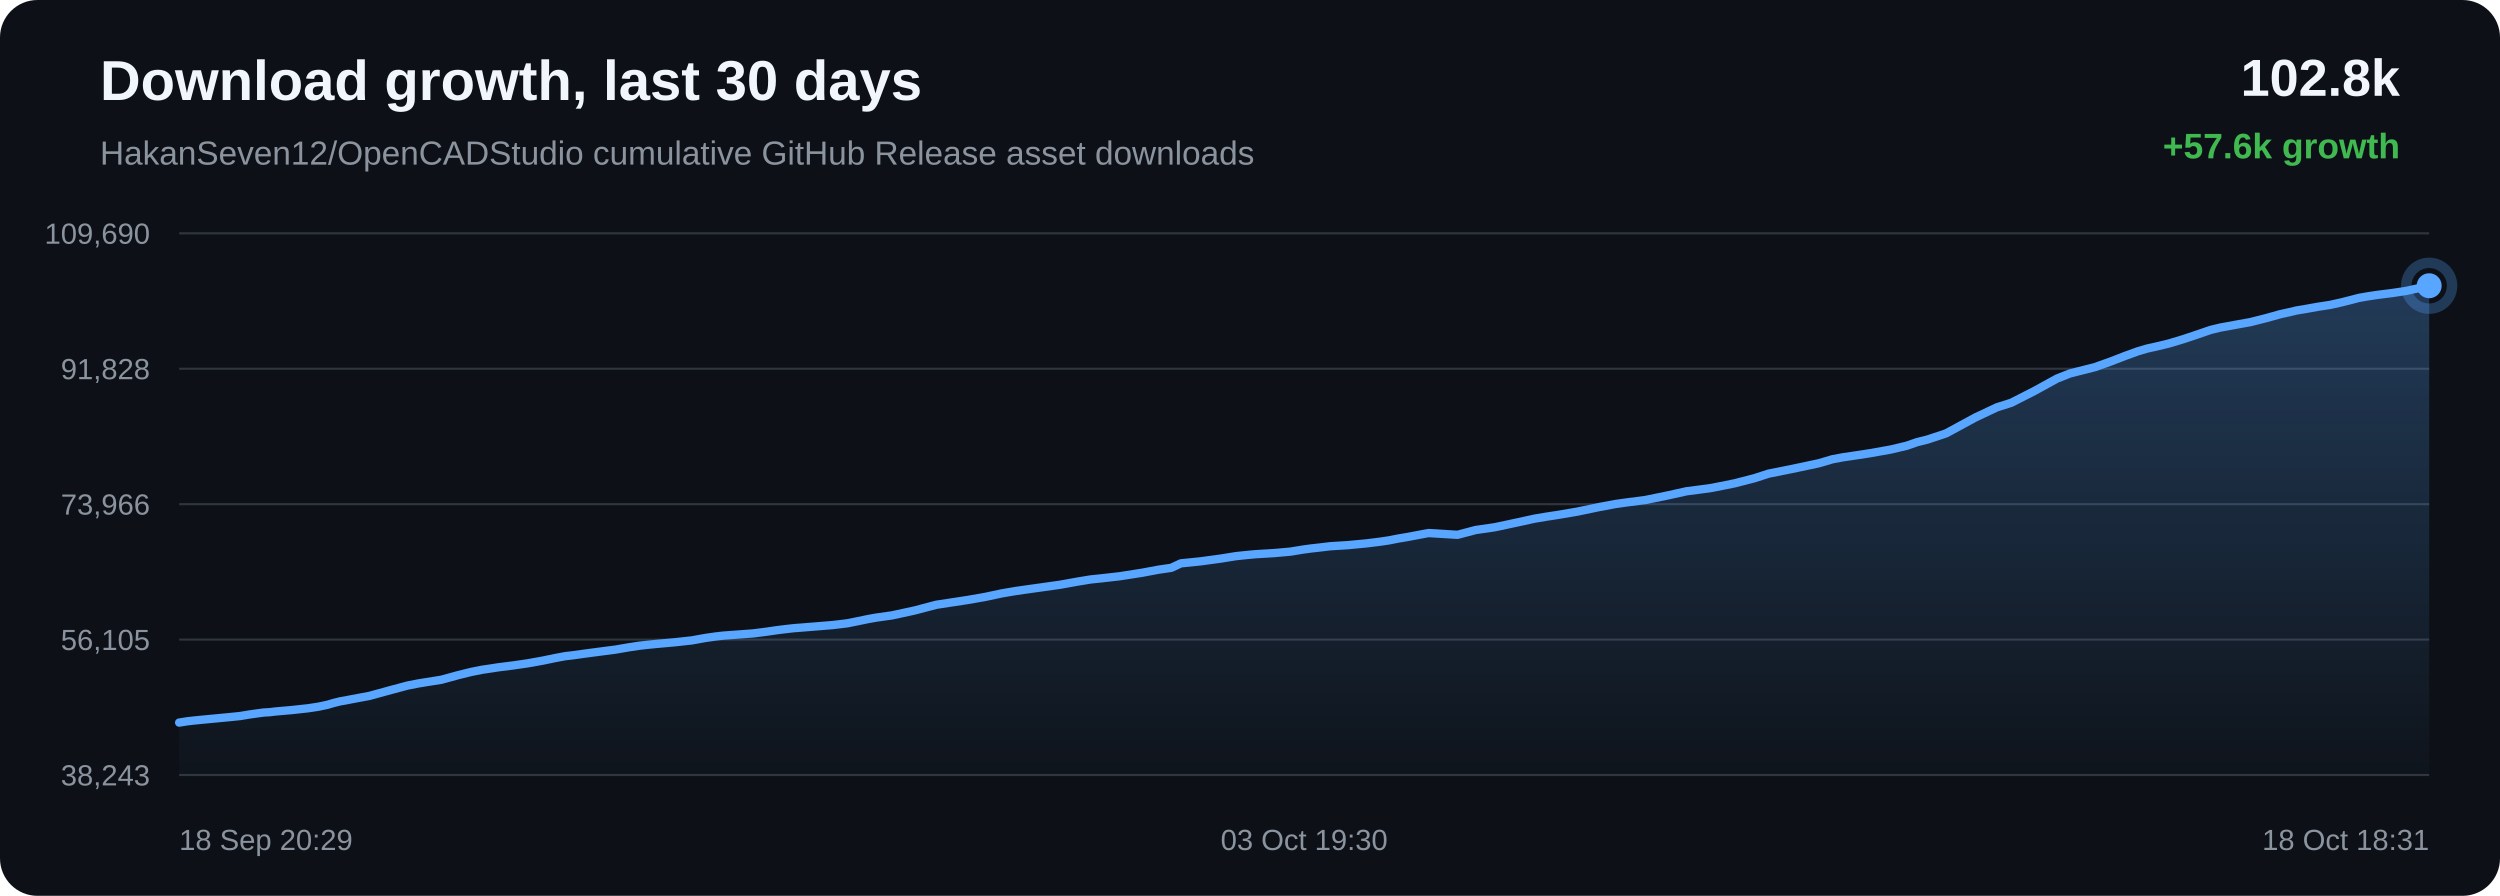
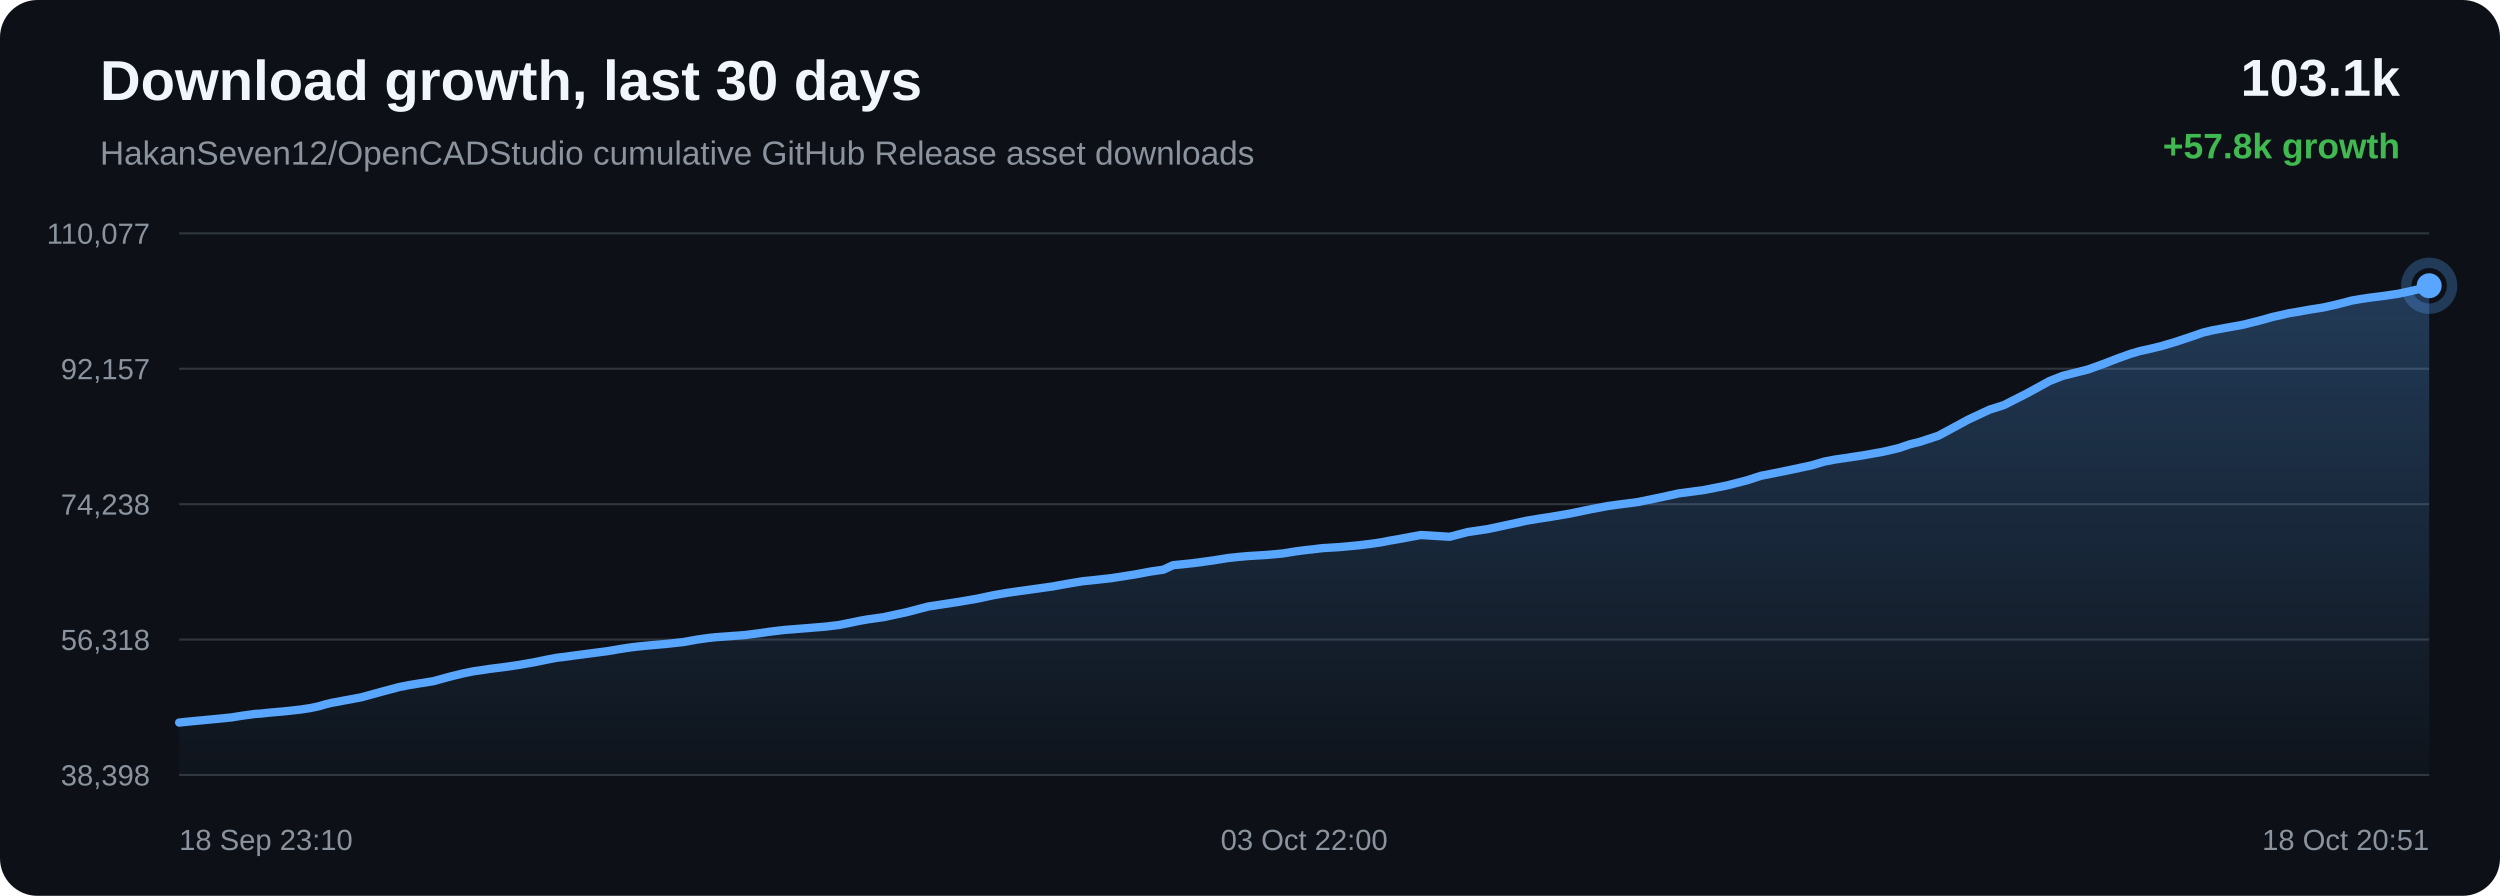
<svg xmlns="http://www.w3.org/2000/svg" width="1200" height="430" viewBox="0 0 1200 430">
  <defs>
    <linearGradient id="area" x1="0" x2="0" y1="0" y2="1">
      <stop offset="0%" stop-color="#58a6ff" stop-opacity="0.28" />
      <stop offset="100%" stop-color="#58a6ff" stop-opacity="0.02" />
    </linearGradient>
  </defs>
  <rect width="100%" height="100%" rx="18" fill="#0d1117" />
  <text x="48" y="48" fill="#f0f6fc" font-family="Arial, sans-serif" font-size="27" font-weight="700">Download growth, last 30 days</text>
  <text x="48" y="79" fill="#8b949e" font-family="Arial, sans-serif" font-size="16">HakanSeven12/OpenCADStudio cumulative GitHub Release asset downloads</text>
-   <text x="1152" y="46" text-anchor="end" fill="#f0f6fc" font-family="Arial, sans-serif" font-size="25" font-weight="700">102.8k</text>
-   <text x="1152" y="76" text-anchor="end" fill="#3fb950" font-family="Arial, sans-serif" font-size="17" font-weight="700">+57.6k growth</text>
+   <text x="1152" y="46" text-anchor="end" fill="#f0f6fc" font-family="Arial, sans-serif" font-size="25" font-weight="700">103.1k</text>
+   <text x="1152" y="76" text-anchor="end" fill="#3fb950" font-family="Arial, sans-serif" font-size="17" font-weight="700">+57.8k growth</text>
  <line x1="86" y1="112.00" x2="1166" y2="112.00" stroke="#30363d" stroke-width="1" />
  <line x1="86" y1="177.00" x2="1166" y2="177.00" stroke="#30363d" stroke-width="1" />
  <line x1="86" y1="242.00" x2="1166" y2="242.00" stroke="#30363d" stroke-width="1" />
  <line x1="86" y1="307.00" x2="1166" y2="307.00" stroke="#30363d" stroke-width="1" />
  <line x1="86" y1="372.00" x2="1166" y2="372.00" stroke="#30363d" stroke-width="1" />
-   <text x="72" y="117.00" text-anchor="end" fill="#8b949e" font-family="Arial, sans-serif" font-size="14">109,690</text>
-   <text x="72" y="182.00" text-anchor="end" fill="#8b949e" font-family="Arial, sans-serif" font-size="14">91,828</text>
-   <text x="72" y="247.00" text-anchor="end" fill="#8b949e" font-family="Arial, sans-serif" font-size="14">73,966</text>
-   <text x="72" y="312.00" text-anchor="end" fill="#8b949e" font-family="Arial, sans-serif" font-size="14">56,105</text>
-   <text x="72" y="377.00" text-anchor="end" fill="#8b949e" font-family="Arial, sans-serif" font-size="14">38,243</text>
-   <path d="M 86.00 346.84 L 90.02 346.20 L 93.19 345.85 L 96.15 345.55 L 103.21 344.88 L 109.72 344.26 L 115.24 343.70 L 119.83 342.94 L 123.22 342.47 L 126.57 342.01 L 129.43 341.85 L 132.35 341.50 L 140.03 340.83 L 147.92 339.97 L 152.72 339.24 L 157.05 338.33 L 160.13 337.43 L 163.31 336.64 L 166.04 336.17 L 169.02 335.58 L 177.30 334.04 L 187.74 331.18 L 195.62 329.07 L 200.54 328.10 L 204.31 327.48 L 211.87 326.28 L 220.00 324.05 L 226.12 322.54 L 231.38 321.48 L 235.79 320.84 L 239.26 320.30 L 246.09 319.44 L 253.26 318.40 L 260.40 317.13 L 266.51 315.86 L 271.32 314.96 L 274.73 314.57 L 280.49 313.77 L 287.98 312.78 L 295.57 311.79 L 301.84 310.71 L 306.94 309.94 L 310.75 309.51 L 315.31 309.06 L 323.72 308.31 L 332.11 307.39 L 338.75 306.19 L 343.63 305.50 L 347.24 305.09 L 354.37 304.57 L 361.50 304.04 L 367.85 303.23 L 373.21 302.45 L 377.12 301.97 L 381.07 301.52 L 384.41 301.27 L 391.95 300.66 L 399.73 300.02 L 406.57 299.21 L 412.02 298.12 L 416.53 297.18 L 420.41 296.48 L 428.14 295.39 L 438.99 293.04 L 449.42 290.29 L 455.77 289.32 L 464.11 288.05 L 472.82 286.54 L 480.86 284.82 L 487.37 283.71 L 492.23 283.01 L 500.26 281.89 L 508.93 280.66 L 516.93 279.22 L 523.48 278.14 L 528.40 277.63 L 537.26 276.63 L 548.22 274.92 L 556.15 273.44 L 562.23 272.56 L 566.82 270.40 L 576.32 269.44 L 586.00 268.12 L 593.20 266.96 L 598.56 266.39 L 602.74 266.01 L 611.66 265.47 L 619.43 264.78 L 625.58 263.77 L 629.53 263.24 L 633.45 262.81 L 638.56 262.19 L 646.99 261.67 L 655.89 260.83 L 662.38 260.02 L 666.53 259.41 L 671.07 258.52 L 675.29 257.81 L 685.69 255.86 L 699.61 256.71 L 708.31 254.41 L 717.59 253.06 L 728.22 250.79 L 736.53 248.97 L 742.47 247.97 L 747.21 247.25 L 756.95 245.61 L 767.73 243.36 L 775.33 241.94 L 780.84 241.16 L 789.88 239.99 L 801.01 237.70 L 809.53 235.81 L 816.10 234.96 L 821.76 234.17 L 832.65 231.99 L 842.19 229.53 L 848.91 227.35 L 854.27 226.29 L 863.24 224.45 L 873.05 222.36 L 879.50 220.46 L 884.77 219.47 L 889.07 218.85 L 897.61 217.54 L 907.52 215.78 L 915.21 213.96 L 920.16 212.24 L 925.26 210.96 L 934.10 208.03 L 948.26 200.35 L 958.56 195.50 L 965.41 193.33 L 976.45 187.71 L 987.36 181.71 L 993.71 179.21 L 998.20 178.09 L 1005.61 176.21 L 1013.00 173.57 L 1020.13 170.81 L 1026.29 168.58 L 1030.75 167.28 L 1034.08 166.55 L 1040.85 164.94 L 1047.99 162.80 L 1055.26 160.37 L 1061.08 158.36 L 1065.68 157.25 L 1068.83 156.68 L 1073.15 155.88 L 1080.29 154.59 L 1088.02 152.63 L 1094.45 150.83 L 1098.75 149.88 L 1102.38 149.02 L 1105.80 148.47 L 1112.41 147.28 L 1118.47 146.35 L 1124.06 145.10 L 1129.01 143.85 L 1132.30 142.98 L 1135.90 142.35 L 1139.01 141.86 L 1141.51 141.50 L 1148.12 140.67 L 1154.78 139.67 L 1160.97 138.33 L 1166.00 137.16 L 1166.00 372.00 L 86.00 372.00 Z" fill="url(#area)" />
-   <path d="M 86.00 346.84 L 90.02 346.20 L 93.19 345.85 L 96.15 345.55 L 103.21 344.88 L 109.72 344.26 L 115.24 343.70 L 119.83 342.94 L 123.22 342.47 L 126.57 342.01 L 129.43 341.85 L 132.35 341.50 L 140.03 340.83 L 147.92 339.97 L 152.72 339.24 L 157.05 338.33 L 160.13 337.43 L 163.31 336.64 L 166.04 336.17 L 169.02 335.58 L 177.30 334.04 L 187.74 331.18 L 195.62 329.07 L 200.54 328.10 L 204.31 327.48 L 211.87 326.28 L 220.00 324.05 L 226.12 322.54 L 231.38 321.48 L 235.79 320.84 L 239.26 320.30 L 246.09 319.44 L 253.26 318.40 L 260.40 317.13 L 266.51 315.86 L 271.32 314.96 L 274.73 314.57 L 280.49 313.77 L 287.98 312.78 L 295.57 311.79 L 301.84 310.71 L 306.94 309.94 L 310.75 309.51 L 315.31 309.06 L 323.72 308.31 L 332.11 307.39 L 338.75 306.19 L 343.63 305.50 L 347.24 305.09 L 354.37 304.57 L 361.50 304.04 L 367.85 303.23 L 373.21 302.45 L 377.12 301.97 L 381.07 301.52 L 384.41 301.27 L 391.95 300.66 L 399.73 300.02 L 406.57 299.21 L 412.02 298.12 L 416.53 297.18 L 420.41 296.48 L 428.14 295.39 L 438.99 293.04 L 449.42 290.29 L 455.77 289.32 L 464.11 288.05 L 472.82 286.54 L 480.86 284.82 L 487.37 283.71 L 492.23 283.01 L 500.26 281.89 L 508.93 280.66 L 516.93 279.22 L 523.48 278.14 L 528.40 277.63 L 537.26 276.63 L 548.22 274.92 L 556.15 273.44 L 562.23 272.56 L 566.82 270.40 L 576.32 269.44 L 586.00 268.12 L 593.20 266.96 L 598.56 266.39 L 602.74 266.01 L 611.66 265.47 L 619.43 264.78 L 625.58 263.77 L 629.53 263.24 L 633.45 262.81 L 638.56 262.19 L 646.99 261.67 L 655.89 260.83 L 662.38 260.02 L 666.53 259.41 L 671.07 258.52 L 675.29 257.81 L 685.69 255.86 L 699.61 256.71 L 708.31 254.41 L 717.59 253.06 L 728.22 250.79 L 736.53 248.97 L 742.47 247.97 L 747.21 247.25 L 756.95 245.61 L 767.73 243.36 L 775.33 241.94 L 780.84 241.16 L 789.88 239.99 L 801.01 237.70 L 809.53 235.81 L 816.10 234.96 L 821.76 234.17 L 832.65 231.99 L 842.19 229.53 L 848.91 227.35 L 854.27 226.29 L 863.24 224.45 L 873.05 222.36 L 879.50 220.46 L 884.77 219.47 L 889.07 218.85 L 897.61 217.54 L 907.52 215.78 L 915.21 213.96 L 920.16 212.24 L 925.26 210.96 L 934.10 208.03 L 948.26 200.35 L 958.56 195.50 L 965.41 193.33 L 976.45 187.71 L 987.36 181.71 L 993.71 179.21 L 998.20 178.09 L 1005.61 176.21 L 1013.00 173.57 L 1020.13 170.81 L 1026.29 168.58 L 1030.75 167.28 L 1034.08 166.55 L 1040.85 164.94 L 1047.99 162.80 L 1055.26 160.37 L 1061.08 158.36 L 1065.68 157.25 L 1068.83 156.68 L 1073.15 155.88 L 1080.29 154.59 L 1088.02 152.63 L 1094.45 150.83 L 1098.75 149.88 L 1102.38 149.02 L 1105.80 148.47 L 1112.41 147.28 L 1118.47 146.35 L 1124.06 145.10 L 1129.01 143.85 L 1132.30 142.98 L 1135.90 142.35 L 1139.01 141.86 L 1141.51 141.50 L 1148.12 140.67 L 1154.78 139.67 L 1160.97 138.33 L 1166.00 137.16" fill="none" stroke="#58a6ff" stroke-width="4" stroke-linecap="round" stroke-linejoin="round" />
+   <text x="72" y="117.00" text-anchor="end" fill="#8b949e" font-family="Arial, sans-serif" font-size="14">110,077</text>
+   <text x="72" y="182.00" text-anchor="end" fill="#8b949e" font-family="Arial, sans-serif" font-size="14">92,157</text>
+   <text x="72" y="247.00" text-anchor="end" fill="#8b949e" font-family="Arial, sans-serif" font-size="14">74,238</text>
+   <text x="72" y="312.00" text-anchor="end" fill="#8b949e" font-family="Arial, sans-serif" font-size="14">56,318</text>
+   <text x="72" y="377.00" text-anchor="end" fill="#8b949e" font-family="Arial, sans-serif" font-size="14">38,398</text>
+   <path d="M 86.00 346.84 L 89.17 346.49 L 92.13 346.20 L 99.19 345.53 L 105.70 344.91 L 111.23 344.35 L 115.83 343.60 L 119.22 343.13 L 122.57 342.67 L 125.43 342.51 L 128.35 342.16 L 136.03 341.49 L 143.93 340.63 L 148.73 339.91 L 153.06 339.00 L 156.14 338.10 L 159.33 337.31 L 162.06 336.85 L 165.04 336.26 L 173.32 334.73 L 183.76 331.87 L 191.65 329.77 L 196.58 328.81 L 200.34 328.19 L 207.91 326.99 L 216.05 324.77 L 222.17 323.26 L 227.43 322.20 L 231.84 321.57 L 235.31 321.03 L 242.14 320.18 L 249.32 319.13 L 256.46 317.87 L 262.58 316.61 L 267.38 315.71 L 270.80 315.32 L 276.56 314.52 L 284.05 313.54 L 291.65 312.55 L 297.92 311.48 L 303.02 310.71 L 306.84 310.27 L 311.40 309.82 L 319.82 309.08 L 328.21 308.16 L 334.85 306.96 L 339.74 306.27 L 343.34 305.87 L 350.48 305.35 L 357.62 304.82 L 363.96 304.01 L 369.32 303.24 L 373.24 302.76 L 377.19 302.31 L 380.53 302.06 L 388.08 301.45 L 395.86 300.82 L 402.70 300.01 L 408.15 298.92 L 412.67 297.98 L 416.55 297.29 L 424.29 296.20 L 435.14 293.86 L 445.57 291.12 L 451.93 290.15 L 460.27 288.88 L 468.99 287.38 L 477.03 285.67 L 483.54 284.55 L 488.40 283.86 L 496.43 282.74 L 505.11 281.52 L 513.12 280.08 L 519.67 279.00 L 524.60 278.50 L 533.45 277.51 L 544.43 275.80 L 552.36 274.32 L 558.43 273.44 L 563.03 271.30 L 572.54 270.33 L 582.22 269.02 L 589.42 267.86 L 594.79 267.29 L 598.97 266.91 L 607.89 266.38 L 615.67 265.68 L 621.82 264.68 L 625.77 264.15 L 629.69 263.73 L 634.80 263.11 L 643.24 262.59 L 652.14 261.75 L 658.64 260.95 L 662.79 260.34 L 667.33 259.45 L 671.55 258.74 L 681.96 256.80 L 695.88 257.65 L 704.59 255.36 L 713.87 254.01 L 724.51 251.74 L 732.82 249.93 L 738.77 248.93 L 743.51 248.22 L 753.25 246.58 L 764.04 244.34 L 771.64 242.92 L 777.15 242.15 L 786.20 240.98 L 797.33 238.69 L 805.86 236.81 L 812.43 235.96 L 818.09 235.18 L 828.99 233.01 L 838.54 230.55 L 845.25 228.38 L 850.63 227.33 L 859.60 225.49 L 869.41 223.40 L 875.87 221.51 L 881.14 220.52 L 885.44 219.91 L 893.98 218.60 L 903.90 216.85 L 911.59 215.04 L 916.55 213.32 L 921.64 212.04 L 930.49 209.12 L 944.65 201.47 L 954.96 196.63 L 961.81 194.47 L 972.86 188.87 L 983.77 182.89 L 990.13 180.39 L 994.62 179.28 L 1002.03 177.41 L 1009.43 174.77 L 1016.56 172.02 L 1022.73 169.80 L 1027.18 168.50 L 1030.52 167.78 L 1037.29 166.17 L 1044.44 164.04 L 1051.70 161.62 L 1057.53 159.61 L 1062.13 158.51 L 1065.29 157.94 L 1069.61 157.14 L 1076.75 155.85 L 1084.49 153.90 L 1090.92 152.11 L 1095.22 151.16 L 1098.85 150.31 L 1102.27 149.76 L 1108.89 148.57 L 1114.95 147.64 L 1120.54 146.40 L 1125.49 145.15 L 1128.78 144.28 L 1132.38 143.66 L 1135.50 143.17 L 1138.00 142.81 L 1144.62 141.98 L 1151.27 140.98 L 1157.47 139.65 L 1162.50 138.48 L 1166.00 137.16 L 1166.00 372.00 L 86.00 372.00 Z" fill="url(#area)" />
+   <path d="M 86.00 346.84 L 89.17 346.49 L 92.13 346.20 L 99.19 345.53 L 105.70 344.91 L 111.23 344.35 L 115.83 343.60 L 119.22 343.13 L 122.57 342.67 L 125.43 342.51 L 128.35 342.16 L 136.03 341.49 L 143.93 340.63 L 148.73 339.91 L 153.06 339.00 L 156.14 338.10 L 159.33 337.31 L 162.06 336.85 L 165.04 336.26 L 173.32 334.73 L 183.76 331.87 L 191.65 329.77 L 196.58 328.81 L 200.34 328.19 L 207.91 326.99 L 216.05 324.77 L 222.17 323.26 L 227.43 322.20 L 231.84 321.57 L 235.31 321.03 L 242.14 320.18 L 249.32 319.13 L 256.46 317.87 L 262.58 316.61 L 267.38 315.71 L 270.80 315.32 L 276.56 314.52 L 284.05 313.54 L 291.65 312.55 L 297.92 311.48 L 303.02 310.71 L 306.84 310.27 L 311.40 309.82 L 319.82 309.08 L 328.21 308.16 L 334.85 306.96 L 339.74 306.27 L 343.34 305.87 L 350.48 305.35 L 357.62 304.82 L 363.96 304.01 L 369.32 303.24 L 373.24 302.76 L 377.19 302.31 L 380.53 302.06 L 388.08 301.45 L 395.86 300.82 L 402.70 300.01 L 408.15 298.92 L 412.67 297.98 L 416.55 297.29 L 424.29 296.20 L 435.14 293.86 L 445.57 291.12 L 451.93 290.15 L 460.27 288.88 L 468.99 287.38 L 477.03 285.67 L 483.54 284.55 L 488.40 283.86 L 496.43 282.74 L 505.11 281.52 L 513.12 280.08 L 519.67 279.00 L 524.60 278.50 L 533.45 277.51 L 544.43 275.80 L 552.36 274.32 L 558.43 273.44 L 563.03 271.30 L 572.54 270.33 L 582.22 269.02 L 589.42 267.86 L 594.79 267.29 L 598.97 266.91 L 607.89 266.38 L 615.67 265.68 L 621.82 264.68 L 625.77 264.15 L 629.69 263.73 L 634.80 263.11 L 643.24 262.59 L 652.14 261.75 L 658.64 260.95 L 662.79 260.34 L 667.33 259.45 L 671.55 258.74 L 681.96 256.80 L 695.88 257.65 L 704.59 255.36 L 713.87 254.01 L 724.51 251.74 L 732.82 249.93 L 738.77 248.93 L 743.51 248.22 L 753.25 246.58 L 764.04 244.34 L 771.64 242.92 L 777.15 242.15 L 786.20 240.98 L 797.33 238.69 L 805.86 236.81 L 812.43 235.96 L 818.09 235.18 L 828.99 233.01 L 838.54 230.55 L 845.25 228.38 L 850.63 227.33 L 859.60 225.49 L 869.41 223.40 L 875.87 221.51 L 881.14 220.52 L 885.44 219.91 L 893.98 218.60 L 903.90 216.85 L 911.59 215.04 L 916.55 213.32 L 921.64 212.04 L 930.49 209.12 L 944.65 201.47 L 954.96 196.63 L 961.81 194.47 L 972.86 188.87 L 983.77 182.89 L 990.13 180.39 L 994.62 179.28 L 1002.03 177.41 L 1009.43 174.77 L 1016.56 172.02 L 1022.73 169.80 L 1027.18 168.50 L 1030.52 167.78 L 1037.29 166.17 L 1044.44 164.04 L 1051.70 161.62 L 1057.53 159.61 L 1062.13 158.51 L 1065.29 157.94 L 1069.61 157.14 L 1076.75 155.85 L 1084.49 153.90 L 1090.92 152.11 L 1095.22 151.16 L 1098.85 150.31 L 1102.27 149.76 L 1108.89 148.57 L 1114.95 147.64 L 1120.54 146.40 L 1125.49 145.15 L 1128.78 144.28 L 1132.38 143.66 L 1135.50 143.17 L 1138.00 142.81 L 1144.62 141.98 L 1151.27 140.98 L 1157.47 139.65 L 1162.50 138.48 L 1166.00 137.16" fill="none" stroke="#58a6ff" stroke-width="4" stroke-linecap="round" stroke-linejoin="round" />
  <circle cx="1166.00" cy="137.16" r="6" fill="#58a6ff" />
  <circle cx="1166.00" cy="137.16" r="11" fill="none" stroke="#58a6ff" stroke-opacity="0.28" stroke-width="5" />
-   <text x="86.00" y="408" text-anchor="start" fill="#8b949e" font-family="Arial, sans-serif" font-size="14">18 Sep 20:29</text>
-   <text x="626.00" y="408" text-anchor="middle" fill="#8b949e" font-family="Arial, sans-serif" font-size="14">03 Oct 19:30</text>
-   <text x="1166.00" y="408" text-anchor="end" fill="#8b949e" font-family="Arial, sans-serif" font-size="14">18 Oct 18:31</text>
+   <text x="86.00" y="408" text-anchor="start" fill="#8b949e" font-family="Arial, sans-serif" font-size="14">18 Sep 23:10</text>
+   <text x="626.00" y="408" text-anchor="middle" fill="#8b949e" font-family="Arial, sans-serif" font-size="14">03 Oct 22:00</text>
+   <text x="1166.00" y="408" text-anchor="end" fill="#8b949e" font-family="Arial, sans-serif" font-size="14">18 Oct 20:51</text>
</svg>
